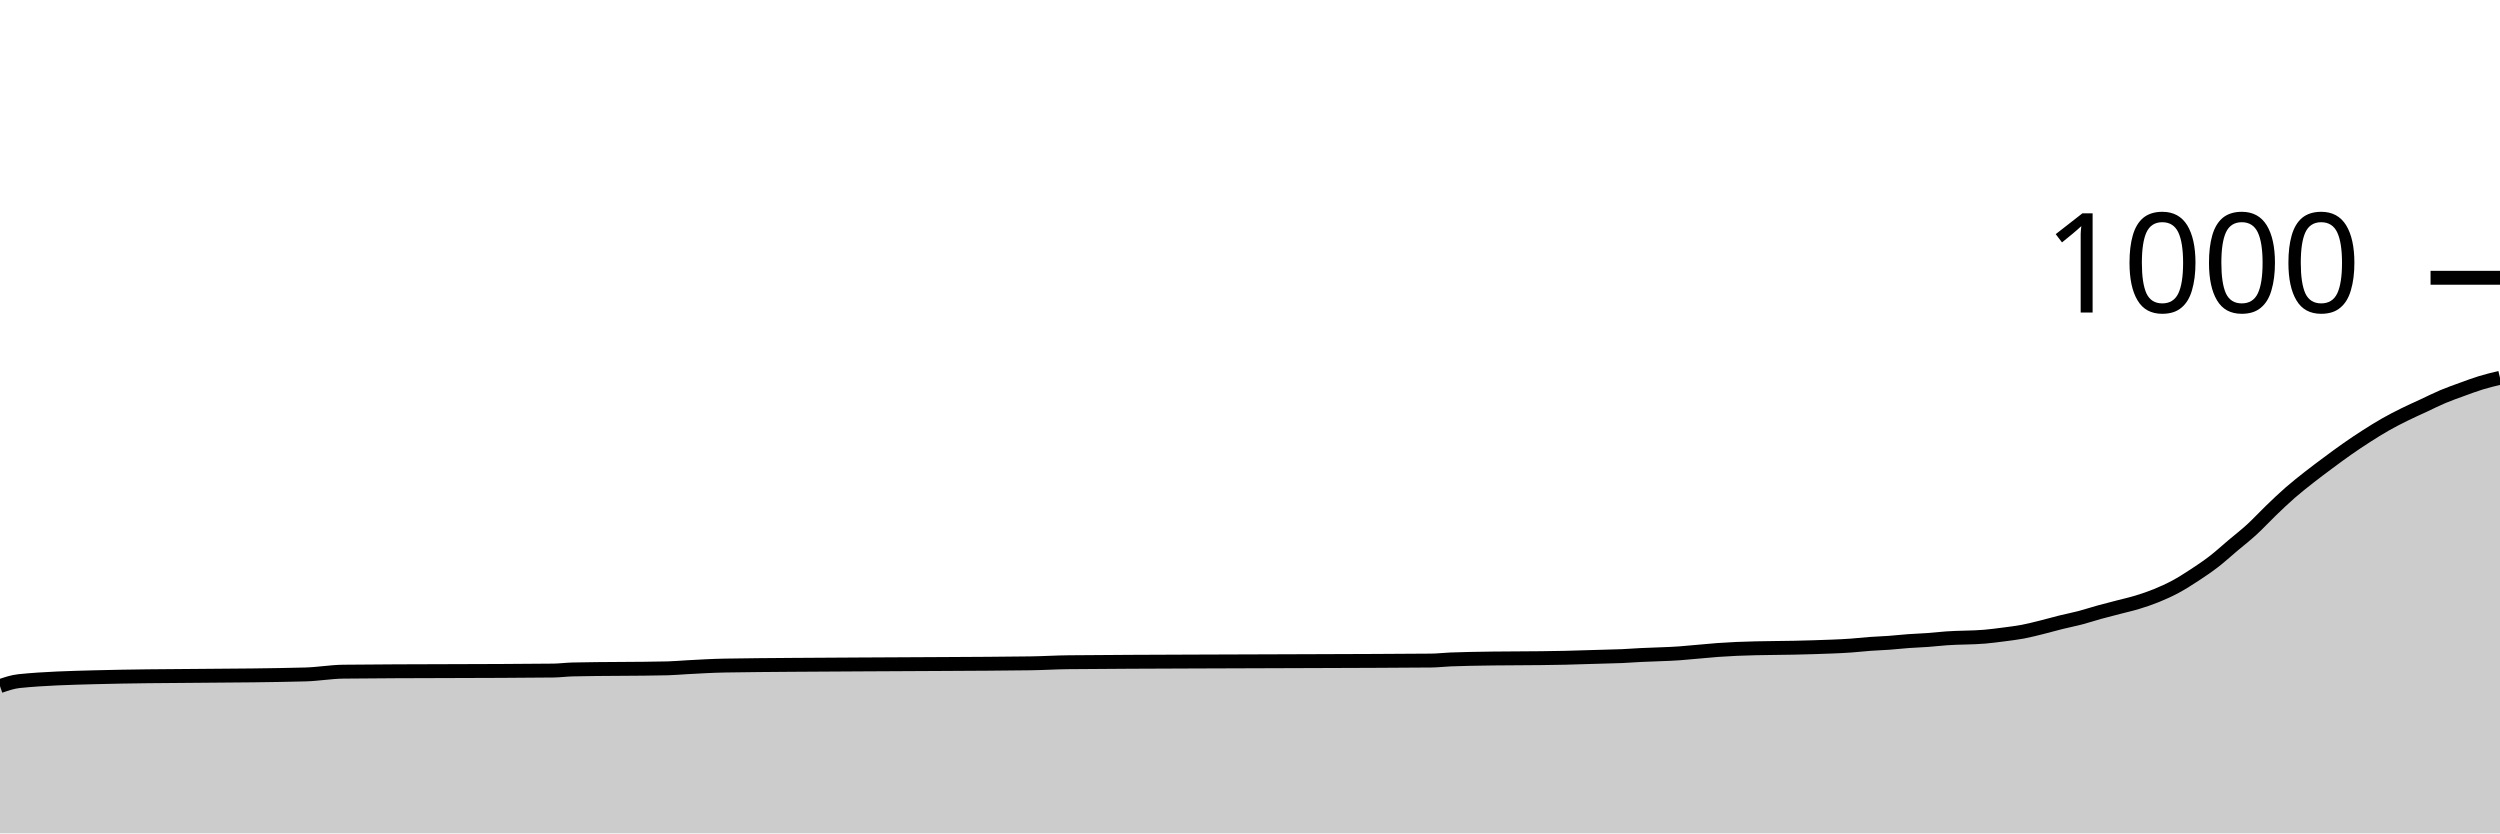
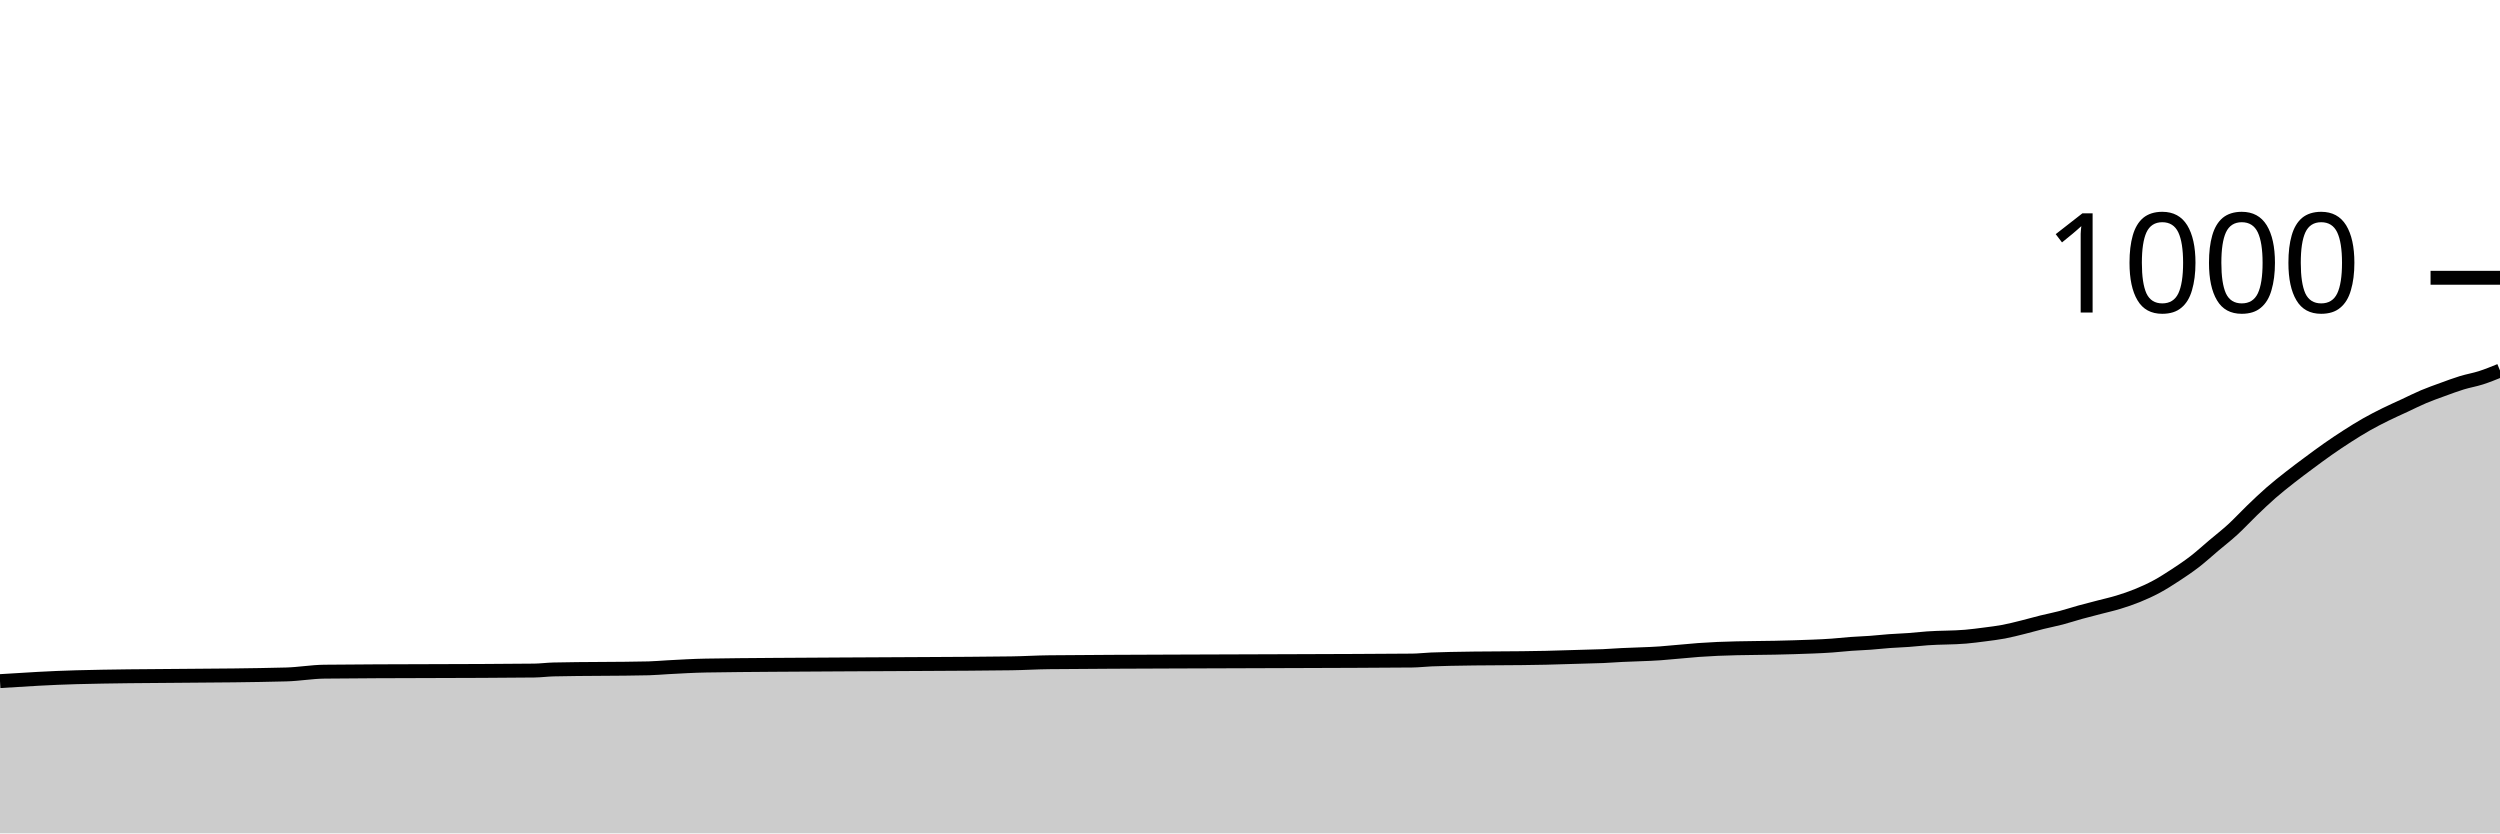
<svg xmlns="http://www.w3.org/2000/svg" viewBox="0 0 180 60">
  <g transform="translate(0,20)">
-     <path class="area" fill="rgba(0, 0, 0, 0.2)" d="M0,29.4C0.458,29.243,0.916,29.087,1.374,29.04C3.206,28.853,5.038,28.808,6.87,28.76C11.908,28.627,16.947,28.693,21.985,28.56C22.901,28.536,23.817,28.37,24.733,28.36C29.771,28.307,34.809,28.333,39.847,28.28C40.305,28.275,40.763,28.211,41.221,28.2C43.511,28.147,45.802,28.173,48.092,28.12C48.55,28.109,49.008,28.064,49.466,28.04C50.382,27.991,51.298,27.935,52.214,27.92C55.42,27.867,58.626,27.864,61.832,27.84C65.954,27.809,70.076,27.813,74.198,27.76C75.115,27.748,76.031,27.688,76.947,27.68C82.901,27.627,88.855,27.628,94.809,27.6C97.557,27.587,100.305,27.587,103.053,27.56C103.511,27.556,103.969,27.5,104.427,27.48C104.885,27.46,105.344,27.451,105.802,27.44C108.092,27.387,110.382,27.413,112.672,27.36C113.588,27.339,114.504,27.307,115.42,27.28C115.878,27.267,116.336,27.26,116.794,27.24C117.252,27.22,117.71,27.184,118.168,27.16C119.084,27.111,120,27.107,120.916,27.04C121.374,27.007,121.832,26.96,122.29,26.92C122.748,26.88,123.206,26.833,123.664,26.8C124.122,26.767,124.58,26.74,125.038,26.72C126.87,26.64,128.702,26.667,130.534,26.6C131.45,26.567,132.366,26.547,133.282,26.48C133.74,26.447,134.198,26.393,134.656,26.36C135.115,26.327,135.573,26.313,136.031,26.28C136.489,26.247,136.947,26.193,137.405,26.16C137.863,26.127,138.321,26.113,138.779,26.08C139.237,26.047,139.695,25.993,140.153,25.96C141.069,25.893,141.985,25.92,142.901,25.84C143.359,25.8,143.817,25.74,144.275,25.68C144.733,25.62,145.191,25.567,145.649,25.48C146.107,25.393,146.565,25.273,147.023,25.16C147.481,25.047,147.939,24.913,148.397,24.8C148.855,24.687,149.313,24.6,149.771,24.48C150.229,24.36,150.687,24.207,151.145,24.08C151.603,23.953,152.061,23.84,152.519,23.72C152.977,23.6,153.435,23.5,153.893,23.36C154.351,23.22,154.809,23.067,155.267,22.88C155.725,22.693,156.183,22.487,156.641,22.24C157.099,21.993,157.557,21.7,158.015,21.4C158.473,21.1,158.931,20.793,159.389,20.44C159.847,20.087,160.305,19.667,160.763,19.28C161.221,18.893,161.679,18.54,162.137,18.12C162.595,17.7,163.053,17.2,163.511,16.76C163.969,16.32,164.427,15.88,164.885,15.48C165.344,15.08,165.802,14.72,166.26,14.36C166.718,14,167.176,13.66,167.634,13.32C168.092,12.98,168.55,12.64,169.008,12.32C169.466,12,169.924,11.693,170.382,11.4C170.84,11.107,171.298,10.82,171.756,10.56C172.214,10.3,172.672,10.067,173.13,9.84C173.588,9.613,174.046,9.413,174.504,9.2C174.962,8.987,175.42,8.753,175.878,8.56C176.336,8.367,176.794,8.207,177.252,8.04C177.71,7.873,178.168,7.7,178.626,7.56C179.084,7.42,179.542,7.31,180,7.2L180,40C179.542,40,179.084,40,178.626,40C178.168,40,177.71,40,177.252,40C176.794,40,176.336,40,175.878,40C175.42,40,174.962,40,174.504,40C174.046,40,173.588,40,173.13,40C172.672,40,172.214,40,171.756,40C171.298,40,170.84,40,170.382,40C169.924,40,169.466,40,169.008,40C168.55,40,168.092,40,167.634,40C167.176,40,166.718,40,166.26,40C165.802,40,165.344,40,164.885,40C164.427,40,163.969,40,163.511,40C163.053,40,162.595,40,162.137,40C161.679,40,161.221,40,160.763,40C160.305,40,159.847,40,159.389,40C158.931,40,158.473,40,158.015,40C157.557,40,157.099,40,156.641,40C156.183,40,155.725,40,155.267,40C154.809,40,154.351,40,153.893,40C153.435,40,152.977,40,152.519,40C152.061,40,151.603,40,151.145,40C150.687,40,150.229,40,149.771,40C149.313,40,148.855,40,148.397,40C147.939,40,147.481,40,147.023,40C146.565,40,146.107,40,145.649,40C145.191,40,144.733,40,144.275,40C143.817,40,143.359,40,142.901,40C141.985,40,141.069,40,140.153,40C139.695,40,139.237,40,138.779,40C138.321,40,137.863,40,137.405,40C136.947,40,136.489,40,136.031,40C135.573,40,135.115,40,134.656,40C134.198,40,133.74,40,133.282,40C132.366,40,131.45,40,130.534,40C128.702,40,126.87,40,125.038,40C124.58,40,124.122,40,123.664,40C123.206,40,122.748,40,122.29,40C121.832,40,121.374,40,120.916,40C120,40,119.084,40,118.168,40C117.71,40,117.252,40,116.794,40C116.336,40,115.878,40,115.42,40C114.504,40,113.588,40,112.672,40C110.382,40,108.092,40,105.802,40C105.344,40,104.885,40,104.427,40C103.969,40,103.511,40,103.053,40C100.305,40,97.557,40,94.809,40C88.855,40,82.901,40,76.947,40C76.031,40,75.115,40,74.198,40C70.076,40,65.954,40,61.832,40C58.626,40,55.42,40,52.214,40C51.298,40,50.382,40,49.466,40C49.008,40,48.55,40,48.092,40C45.802,40,43.511,40,41.221,40C40.763,40,40.305,40,39.847,40C34.809,40,29.771,40,24.733,40C23.817,40,22.901,40,21.985,40C16.947,40,11.908,40,6.87,40C5.038,40,3.206,40,1.374,40C0.916,40,0.458,40,0,40Z" />
-     <path class="line" stroke="black" fill="none" d="M0,29.4C0.458,29.243,0.916,29.087,1.374,29.04C3.206,28.853,5.038,28.808,6.87,28.76C11.908,28.627,16.947,28.693,21.985,28.56C22.901,28.536,23.817,28.37,24.733,28.36C29.771,28.307,34.809,28.333,39.847,28.28C40.305,28.275,40.763,28.211,41.221,28.2C43.511,28.147,45.802,28.173,48.092,28.12C48.55,28.109,49.008,28.064,49.466,28.04C50.382,27.991,51.298,27.935,52.214,27.92C55.42,27.867,58.626,27.864,61.832,27.84C65.954,27.809,70.076,27.813,74.198,27.76C75.115,27.748,76.031,27.688,76.947,27.68C82.901,27.627,88.855,27.628,94.809,27.6C97.557,27.587,100.305,27.587,103.053,27.56C103.511,27.556,103.969,27.5,104.427,27.48C104.885,27.46,105.344,27.451,105.802,27.44C108.092,27.387,110.382,27.413,112.672,27.36C113.588,27.339,114.504,27.307,115.42,27.28C115.878,27.267,116.336,27.26,116.794,27.24C117.252,27.22,117.71,27.184,118.168,27.16C119.084,27.111,120,27.107,120.916,27.04C121.374,27.007,121.832,26.96,122.29,26.92C122.748,26.88,123.206,26.833,123.664,26.8C124.122,26.767,124.58,26.74,125.038,26.72C126.87,26.64,128.702,26.667,130.534,26.6C131.45,26.567,132.366,26.547,133.282,26.48C133.74,26.447,134.198,26.393,134.656,26.36C135.115,26.327,135.573,26.313,136.031,26.28C136.489,26.247,136.947,26.193,137.405,26.16C137.863,26.127,138.321,26.113,138.779,26.08C139.237,26.047,139.695,25.993,140.153,25.96C141.069,25.893,141.985,25.92,142.901,25.84C143.359,25.8,143.817,25.74,144.275,25.68C144.733,25.62,145.191,25.567,145.649,25.48C146.107,25.393,146.565,25.273,147.023,25.16C147.481,25.047,147.939,24.913,148.397,24.8C148.855,24.687,149.313,24.6,149.771,24.48C150.229,24.36,150.687,24.207,151.145,24.08C151.603,23.953,152.061,23.84,152.519,23.72C152.977,23.6,153.435,23.5,153.893,23.36C154.351,23.22,154.809,23.067,155.267,22.88C155.725,22.693,156.183,22.487,156.641,22.24C157.099,21.993,157.557,21.7,158.015,21.4C158.473,21.1,158.931,20.793,159.389,20.44C159.847,20.087,160.305,19.667,160.763,19.28C161.221,18.893,161.679,18.54,162.137,18.12C162.595,17.7,163.053,17.2,163.511,16.76C163.969,16.32,164.427,15.88,164.885,15.48C165.344,15.08,165.802,14.72,166.26,14.36C166.718,14,167.176,13.66,167.634,13.32C168.092,12.98,168.55,12.64,169.008,12.32C169.466,12,169.924,11.693,170.382,11.4C170.84,11.107,171.298,10.82,171.756,10.56C172.214,10.3,172.672,10.067,173.13,9.84C173.588,9.613,174.046,9.413,174.504,9.2C174.962,8.987,175.42,8.753,175.878,8.56C176.336,8.367,176.794,8.207,177.252,8.04C177.71,7.873,178.168,7.7,178.626,7.56C179.084,7.42,179.542,7.31,180,7.2" />
+     <path class="area" fill="rgba(0, 0, 0, 0.2)" d="M0,29.04C1.832,28.924,3.664,28.808,5.496,28.76C10.534,28.627,15.573,28.693,20.611,28.56C21.527,28.536,22.443,28.37,23.359,28.36C28.397,28.307,33.435,28.333,38.473,28.28C38.931,28.275,39.389,28.211,39.847,28.2C42.137,28.147,44.427,28.173,46.718,28.12C47.176,28.109,47.634,28.064,48.092,28.04C49.008,27.991,49.924,27.935,50.84,27.92C54.046,27.867,57.252,27.864,60.458,27.84C64.58,27.809,68.702,27.813,72.824,27.76C73.74,27.748,74.656,27.688,75.573,27.68C81.527,27.627,87.481,27.628,93.435,27.6C96.183,27.587,98.931,27.587,101.679,27.56C102.137,27.556,102.595,27.5,103.053,27.48C103.511,27.46,103.969,27.451,104.427,27.44C106.718,27.387,109.008,27.413,111.298,27.36C112.214,27.339,113.13,27.307,114.046,27.28C114.504,27.267,114.962,27.26,115.42,27.24C115.878,27.22,116.336,27.184,116.794,27.16C117.71,27.111,118.626,27.107,119.542,27.04C120,27.007,120.458,26.96,120.916,26.92C121.374,26.88,121.832,26.833,122.29,26.8C122.748,26.767,123.206,26.74,123.664,26.72C125.496,26.64,127.328,26.667,129.16,26.6C130.076,26.567,130.992,26.547,131.908,26.48C132.366,26.447,132.824,26.393,133.282,26.36C133.74,26.327,134.198,26.313,134.656,26.28C135.115,26.247,135.573,26.193,136.031,26.16C136.489,26.127,136.947,26.113,137.405,26.08C137.863,26.047,138.321,25.993,138.779,25.96C139.695,25.893,140.611,25.92,141.527,25.84C141.985,25.8,142.443,25.74,142.901,25.68C143.359,25.62,143.817,25.567,144.275,25.48C144.733,25.393,145.191,25.273,145.649,25.16C146.107,25.047,146.565,24.913,147.023,24.8C147.481,24.687,147.939,24.6,148.397,24.48C148.855,24.36,149.313,24.207,149.771,24.08C150.229,23.953,150.687,23.84,151.145,23.72C151.603,23.6,152.061,23.5,152.519,23.36C152.977,23.22,153.435,23.067,153.893,22.88C154.351,22.693,154.809,22.487,155.267,22.24C155.725,21.993,156.183,21.7,156.641,21.4C157.099,21.1,157.557,20.793,158.015,20.44C158.473,20.087,158.931,19.667,159.389,19.28C159.847,18.893,160.305,18.54,160.763,18.12C161.221,17.7,161.679,17.2,162.137,16.76C162.595,16.32,163.053,15.88,163.511,15.48C163.969,15.08,164.427,14.72,164.885,14.36C165.344,14,165.802,13.66,166.26,13.32C166.718,12.98,167.176,12.64,167.634,12.32C168.092,12,168.55,11.693,169.008,11.4C169.466,11.107,169.924,10.82,170.382,10.56C170.84,10.3,171.298,10.067,171.756,9.84C172.214,9.613,172.672,9.413,173.13,9.2C173.588,8.987,174.046,8.753,174.504,8.56C174.962,8.367,175.42,8.207,175.878,8.04C176.336,7.873,176.794,7.7,177.252,7.56C177.71,7.42,178.168,7.347,178.626,7.2C179.084,7.053,179.542,6.867,180,6.68L180,40C179.542,40,179.084,40,178.626,40C178.168,40,177.71,40,177.252,40C176.794,40,176.336,40,175.878,40C175.42,40,174.962,40,174.504,40C174.046,40,173.588,40,173.13,40C172.672,40,172.214,40,171.756,40C171.298,40,170.84,40,170.382,40C169.924,40,169.466,40,169.008,40C168.55,40,168.092,40,167.634,40C167.176,40,166.718,40,166.26,40C165.802,40,165.344,40,164.885,40C164.427,40,163.969,40,163.511,40C163.053,40,162.595,40,162.137,40C161.679,40,161.221,40,160.763,40C160.305,40,159.847,40,159.389,40C158.931,40,158.473,40,158.015,40C157.557,40,157.099,40,156.641,40C156.183,40,155.725,40,155.267,40C154.809,40,154.351,40,153.893,40C153.435,40,152.977,40,152.519,40C152.061,40,151.603,40,151.145,40C150.687,40,150.229,40,149.771,40C149.313,40,148.855,40,148.397,40C147.939,40,147.481,40,147.023,40C146.565,40,146.107,40,145.649,40C145.191,40,144.733,40,144.275,40C143.817,40,143.359,40,142.901,40C142.443,40,141.985,40,141.527,40C140.611,40,139.695,40,138.779,40C138.321,40,137.863,40,137.405,40C136.947,40,136.489,40,136.031,40C135.573,40,135.115,40,134.656,40C134.198,40,133.74,40,133.282,40C132.824,40,132.366,40,131.908,40C130.992,40,130.076,40,129.16,40C127.328,40,125.496,40,123.664,40C123.206,40,122.748,40,122.29,40C121.832,40,121.374,40,120.916,40C120.458,40,120,40,119.542,40C118.626,40,117.71,40,116.794,40C116.336,40,115.878,40,115.42,40C114.962,40,114.504,40,114.046,40C113.13,40,112.214,40,111.298,40C109.008,40,106.718,40,104.427,40C103.969,40,103.511,40,103.053,40C102.595,40,102.137,40,101.679,40C98.931,40,96.183,40,93.435,40C87.481,40,81.527,40,75.573,40C74.656,40,73.74,40,72.824,40C68.702,40,64.58,40,60.458,40C57.252,40,54.046,40,50.84,40C49.924,40,49.008,40,48.092,40C47.634,40,47.176,40,46.718,40C44.427,40,42.137,40,39.847,40C39.389,40,38.931,40,38.473,40C33.435,40,28.397,40,23.359,40C22.443,40,21.527,40,20.611,40C15.573,40,10.534,40,5.496,40C3.664,40,1.832,40,0,40Z" />
+     <path class="line" stroke="black" fill="none" d="M0,29.04C1.832,28.924,3.664,28.808,5.496,28.76C10.534,28.627,15.573,28.693,20.611,28.56C21.527,28.536,22.443,28.37,23.359,28.36C28.397,28.307,33.435,28.333,38.473,28.28C38.931,28.275,39.389,28.211,39.847,28.2C42.137,28.147,44.427,28.173,46.718,28.12C47.176,28.109,47.634,28.064,48.092,28.04C49.008,27.991,49.924,27.935,50.84,27.92C54.046,27.867,57.252,27.864,60.458,27.84C64.58,27.809,68.702,27.813,72.824,27.76C73.74,27.748,74.656,27.688,75.573,27.68C81.527,27.627,87.481,27.628,93.435,27.6C96.183,27.587,98.931,27.587,101.679,27.56C102.137,27.556,102.595,27.5,103.053,27.48C103.511,27.46,103.969,27.451,104.427,27.44C106.718,27.387,109.008,27.413,111.298,27.36C112.214,27.339,113.13,27.307,114.046,27.28C114.504,27.267,114.962,27.26,115.42,27.24C115.878,27.22,116.336,27.184,116.794,27.16C117.71,27.111,118.626,27.107,119.542,27.04C120,27.007,120.458,26.96,120.916,26.92C121.374,26.88,121.832,26.833,122.29,26.8C122.748,26.767,123.206,26.74,123.664,26.72C125.496,26.64,127.328,26.667,129.16,26.6C130.076,26.567,130.992,26.547,131.908,26.48C132.366,26.447,132.824,26.393,133.282,26.36C133.74,26.327,134.198,26.313,134.656,26.28C135.115,26.247,135.573,26.193,136.031,26.16C136.489,26.127,136.947,26.113,137.405,26.08C137.863,26.047,138.321,25.993,138.779,25.96C139.695,25.893,140.611,25.92,141.527,25.84C141.985,25.8,142.443,25.74,142.901,25.68C143.359,25.62,143.817,25.567,144.275,25.48C144.733,25.393,145.191,25.273,145.649,25.16C146.107,25.047,146.565,24.913,147.023,24.8C147.481,24.687,147.939,24.6,148.397,24.48C148.855,24.36,149.313,24.207,149.771,24.08C150.229,23.953,150.687,23.84,151.145,23.72C151.603,23.6,152.061,23.5,152.519,23.36C152.977,23.22,153.435,23.067,153.893,22.88C154.351,22.693,154.809,22.487,155.267,22.24C155.725,21.993,156.183,21.7,156.641,21.4C157.099,21.1,157.557,20.793,158.015,20.44C158.473,20.087,158.931,19.667,159.389,19.28C159.847,18.893,160.305,18.54,160.763,18.12C161.221,17.7,161.679,17.2,162.137,16.76C162.595,16.32,163.053,15.88,163.511,15.48C163.969,15.08,164.427,14.72,164.885,14.36C165.344,14,165.802,13.66,166.26,13.32C166.718,12.98,167.176,12.64,167.634,12.32C168.092,12,168.55,11.693,169.008,11.4C169.466,11.107,169.924,10.82,170.382,10.56C170.84,10.3,171.298,10.067,171.756,9.84C172.214,9.613,172.672,9.413,173.13,9.2C173.588,8.987,174.046,8.753,174.504,8.56C174.962,8.367,175.42,8.207,175.878,8.04C176.336,7.873,176.794,7.7,177.252,7.56C177.71,7.42,178.168,7.347,178.626,7.2C179.084,7.053,179.542,6.867,180,6.68" />
    <path class="axis-ceiling" stroke-width="1" stroke="black" fill="none" d="M175,0L180,0" />
    <text class="axis-ceiling-label" font-family="sans-serif" text-anchor="end" font-size="10px" x="170" y="2.5">1000</text>
  </g>
</svg>
